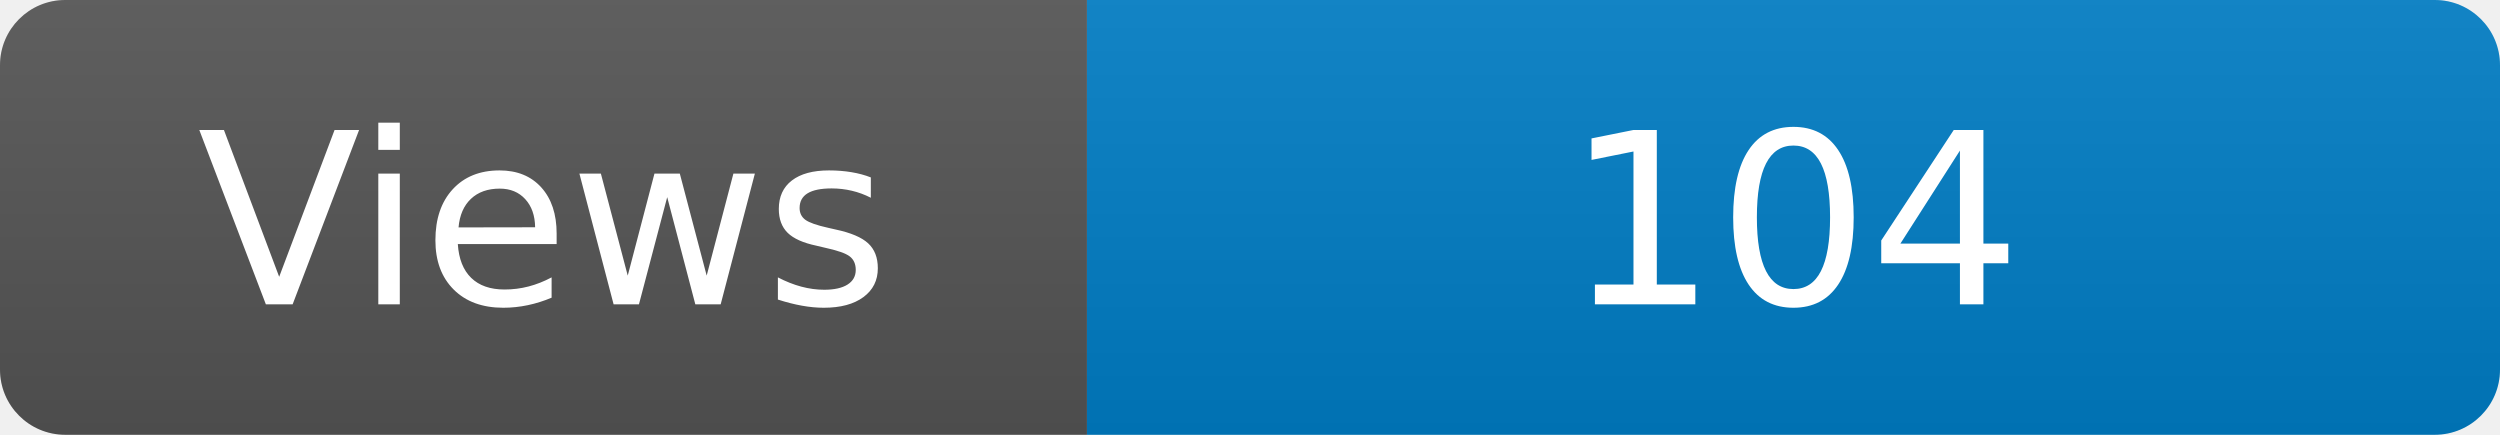
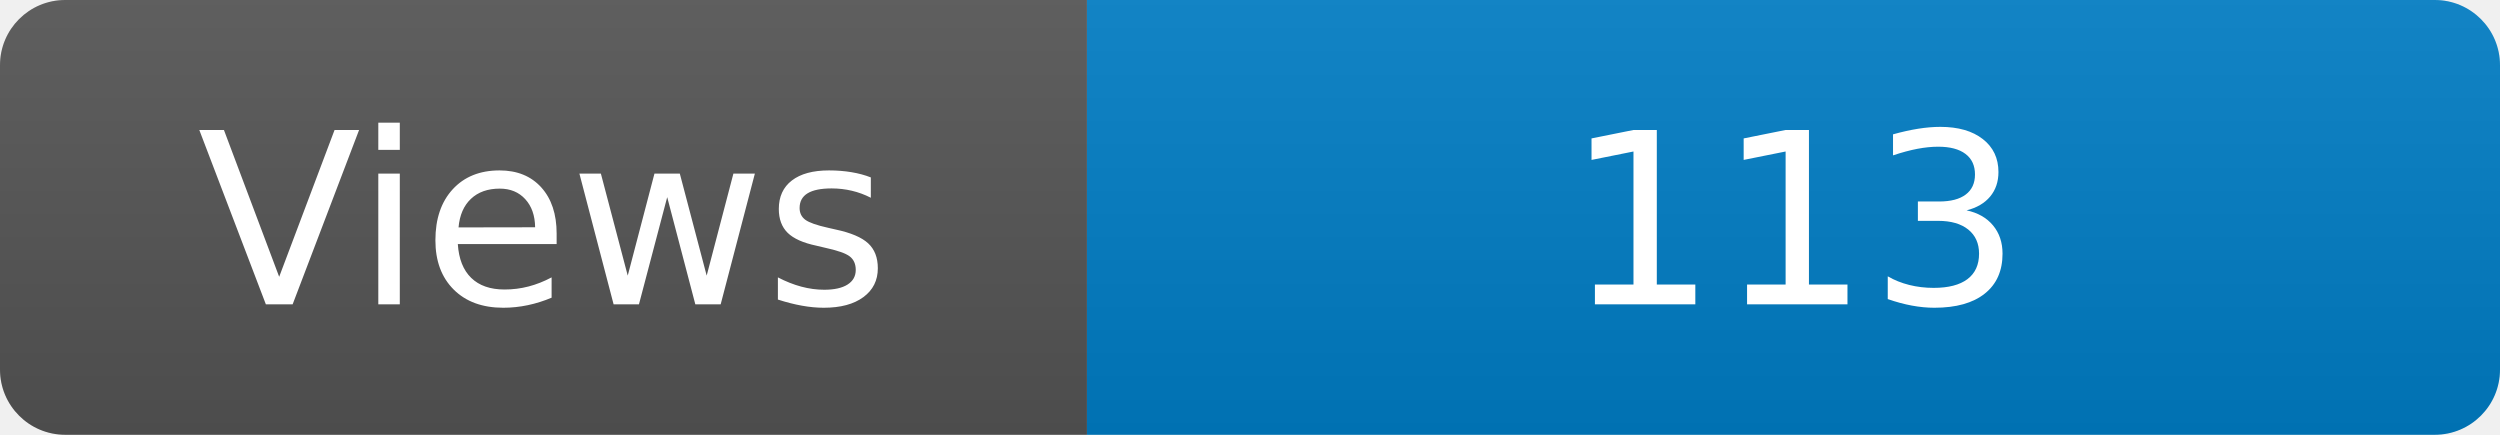
<svg xmlns="http://www.w3.org/2000/svg" width="115" height="20" role="img" aria-label="Maintained?: yes">
  <linearGradient id="s" x2="0" y2="100%">
    <stop offset="0" stop-color="#bbb" stop-opacity=".1" />
    <stop offset="1" stop-opacity=".1" />
  </linearGradient>
  <clipPath id="r">
    <rect width="115" height="20" rx="3" fill="#fff" />
  </clipPath>
  <g clip-path="url(#r)">
    <rect width="50" height="20" fill="#555" />
    <rect x="50" width="160" height="20" fill="#007ec6" />
    <rect width="115" height="20" fill="url(#s)" />
  </g>
  <g fill="#fff" text-anchor="middle" font-family="Verdana,Geneva,DejaVu Sans,sans-serif" font-size="110">
    <text x="250" y="140" transform="scale(.1)" fill="#fff">Views</text>
-     <text x="825" y="140" transform="scale(.1)" fill="#fff">104</text>
+     <text x="825" y="140" transform="scale(.1)" fill="#fff">113</text>
  </g>
</svg>
